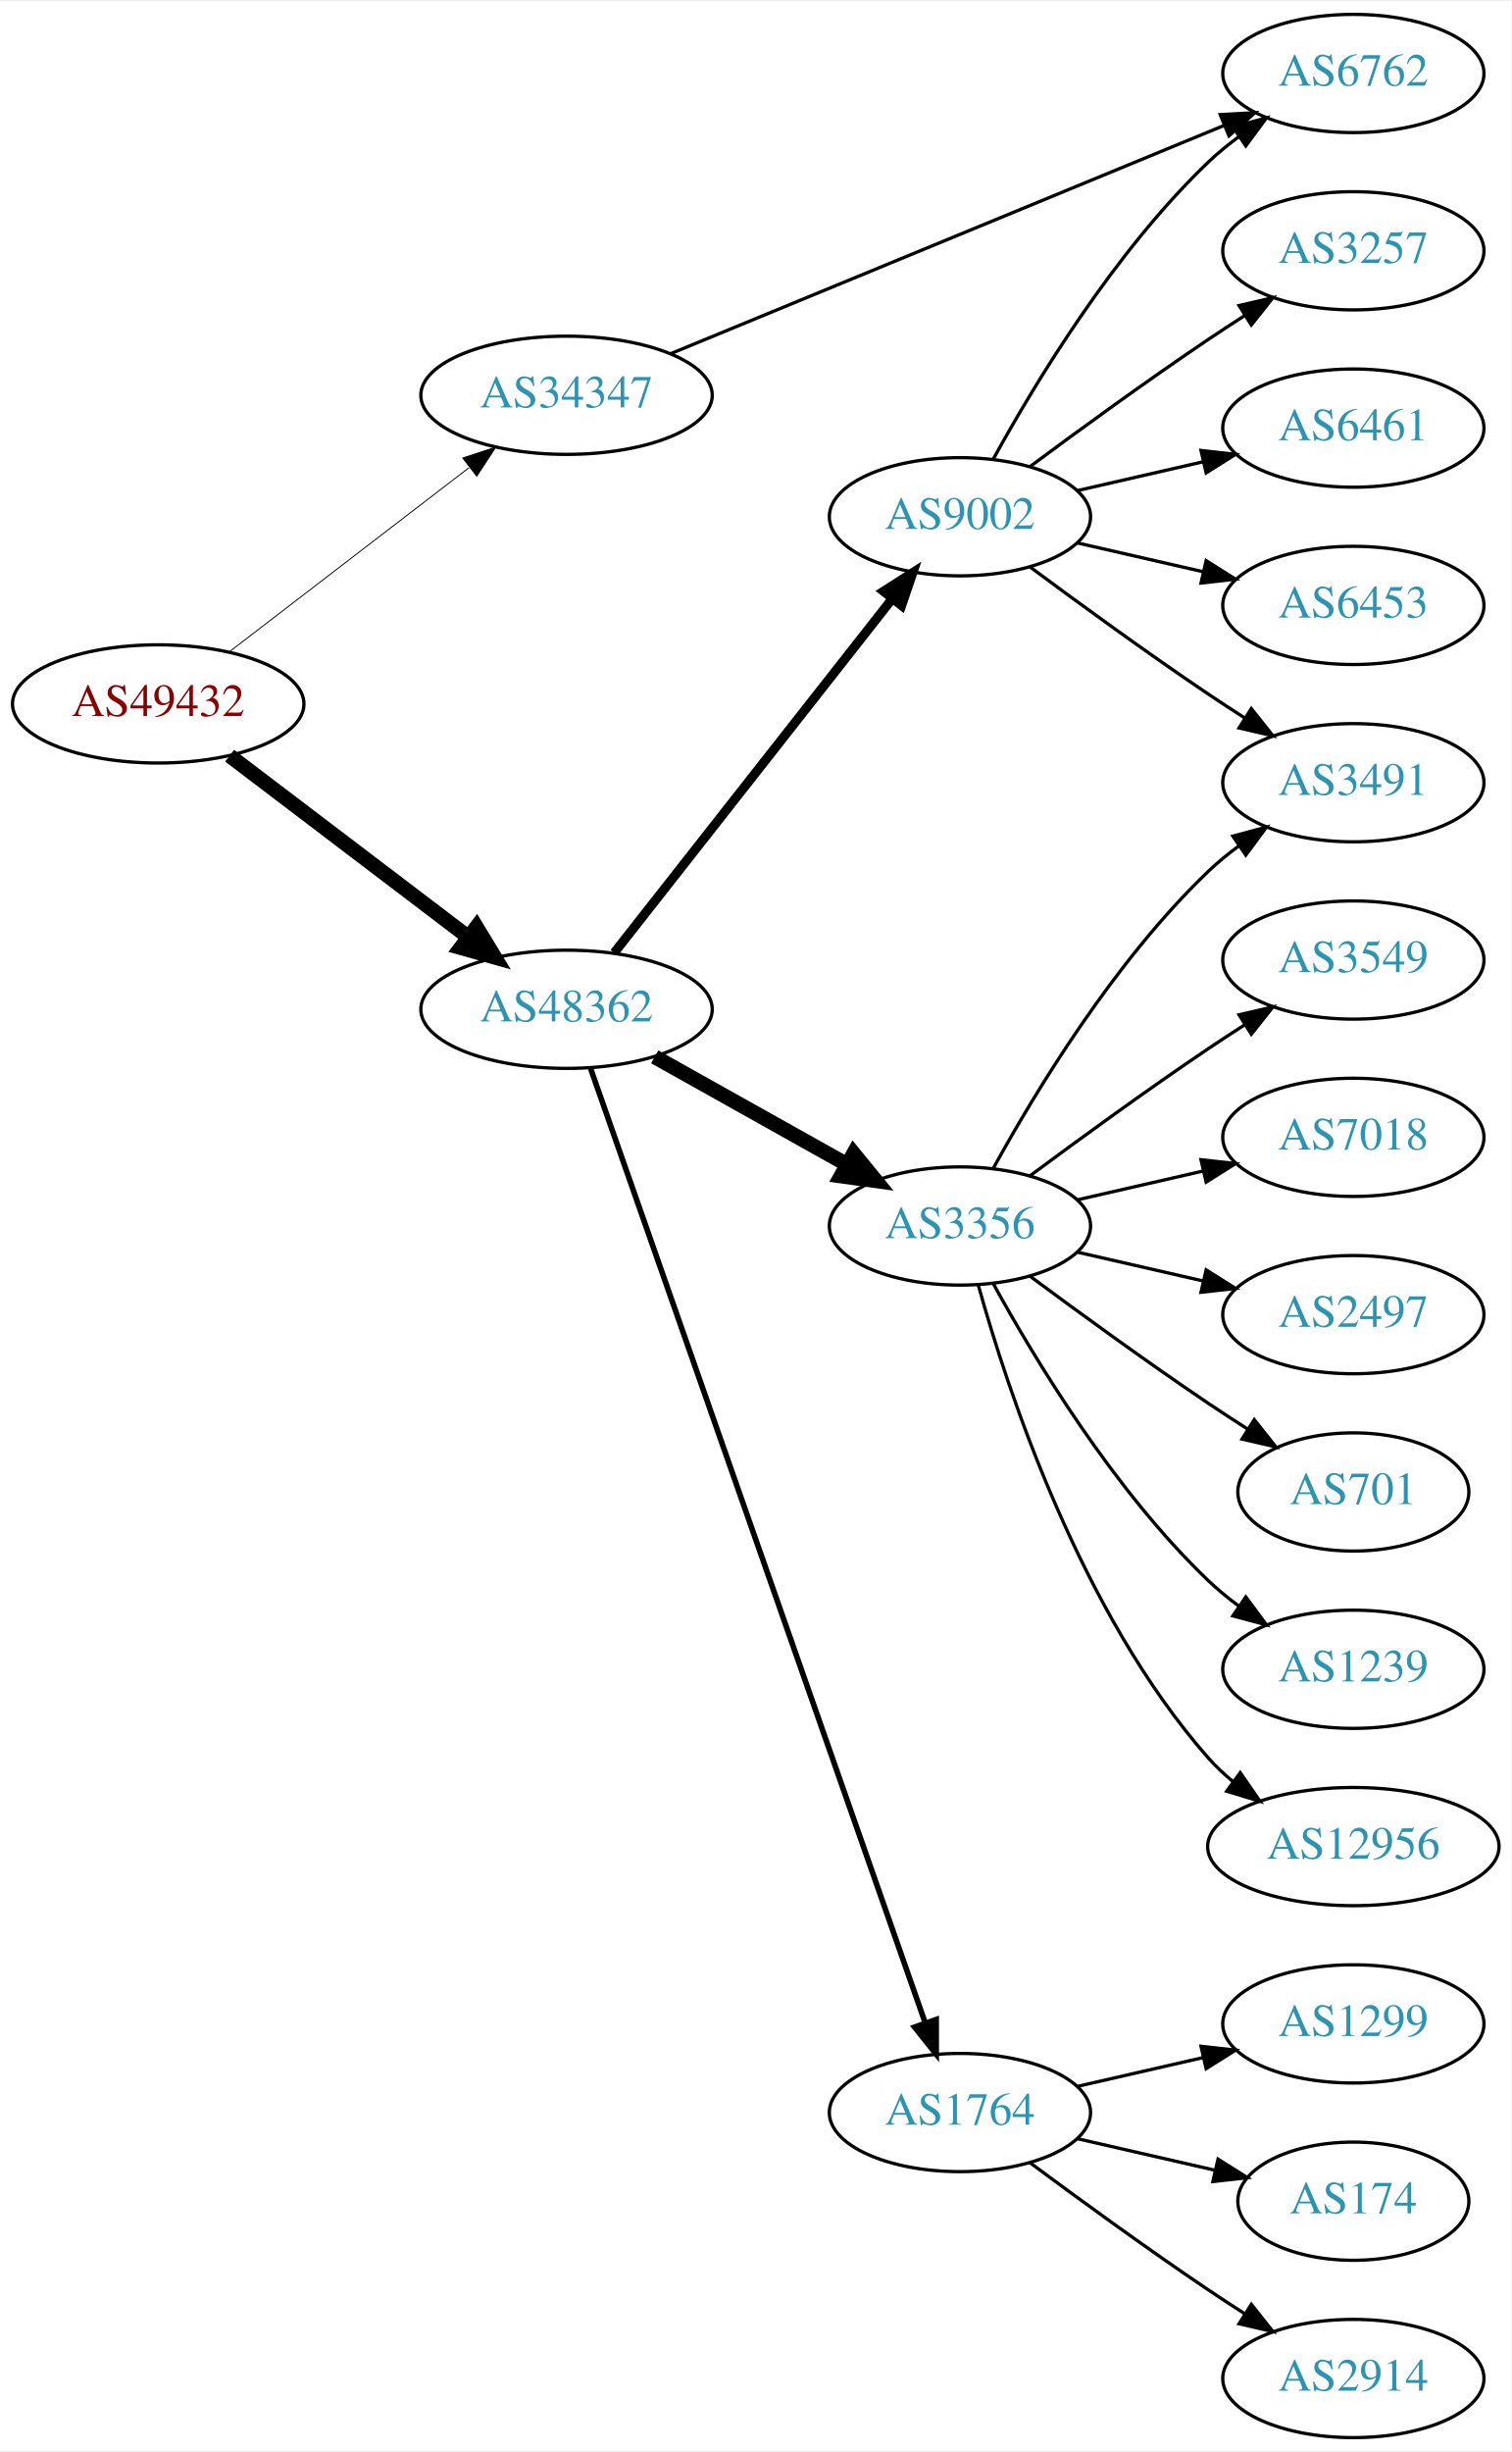
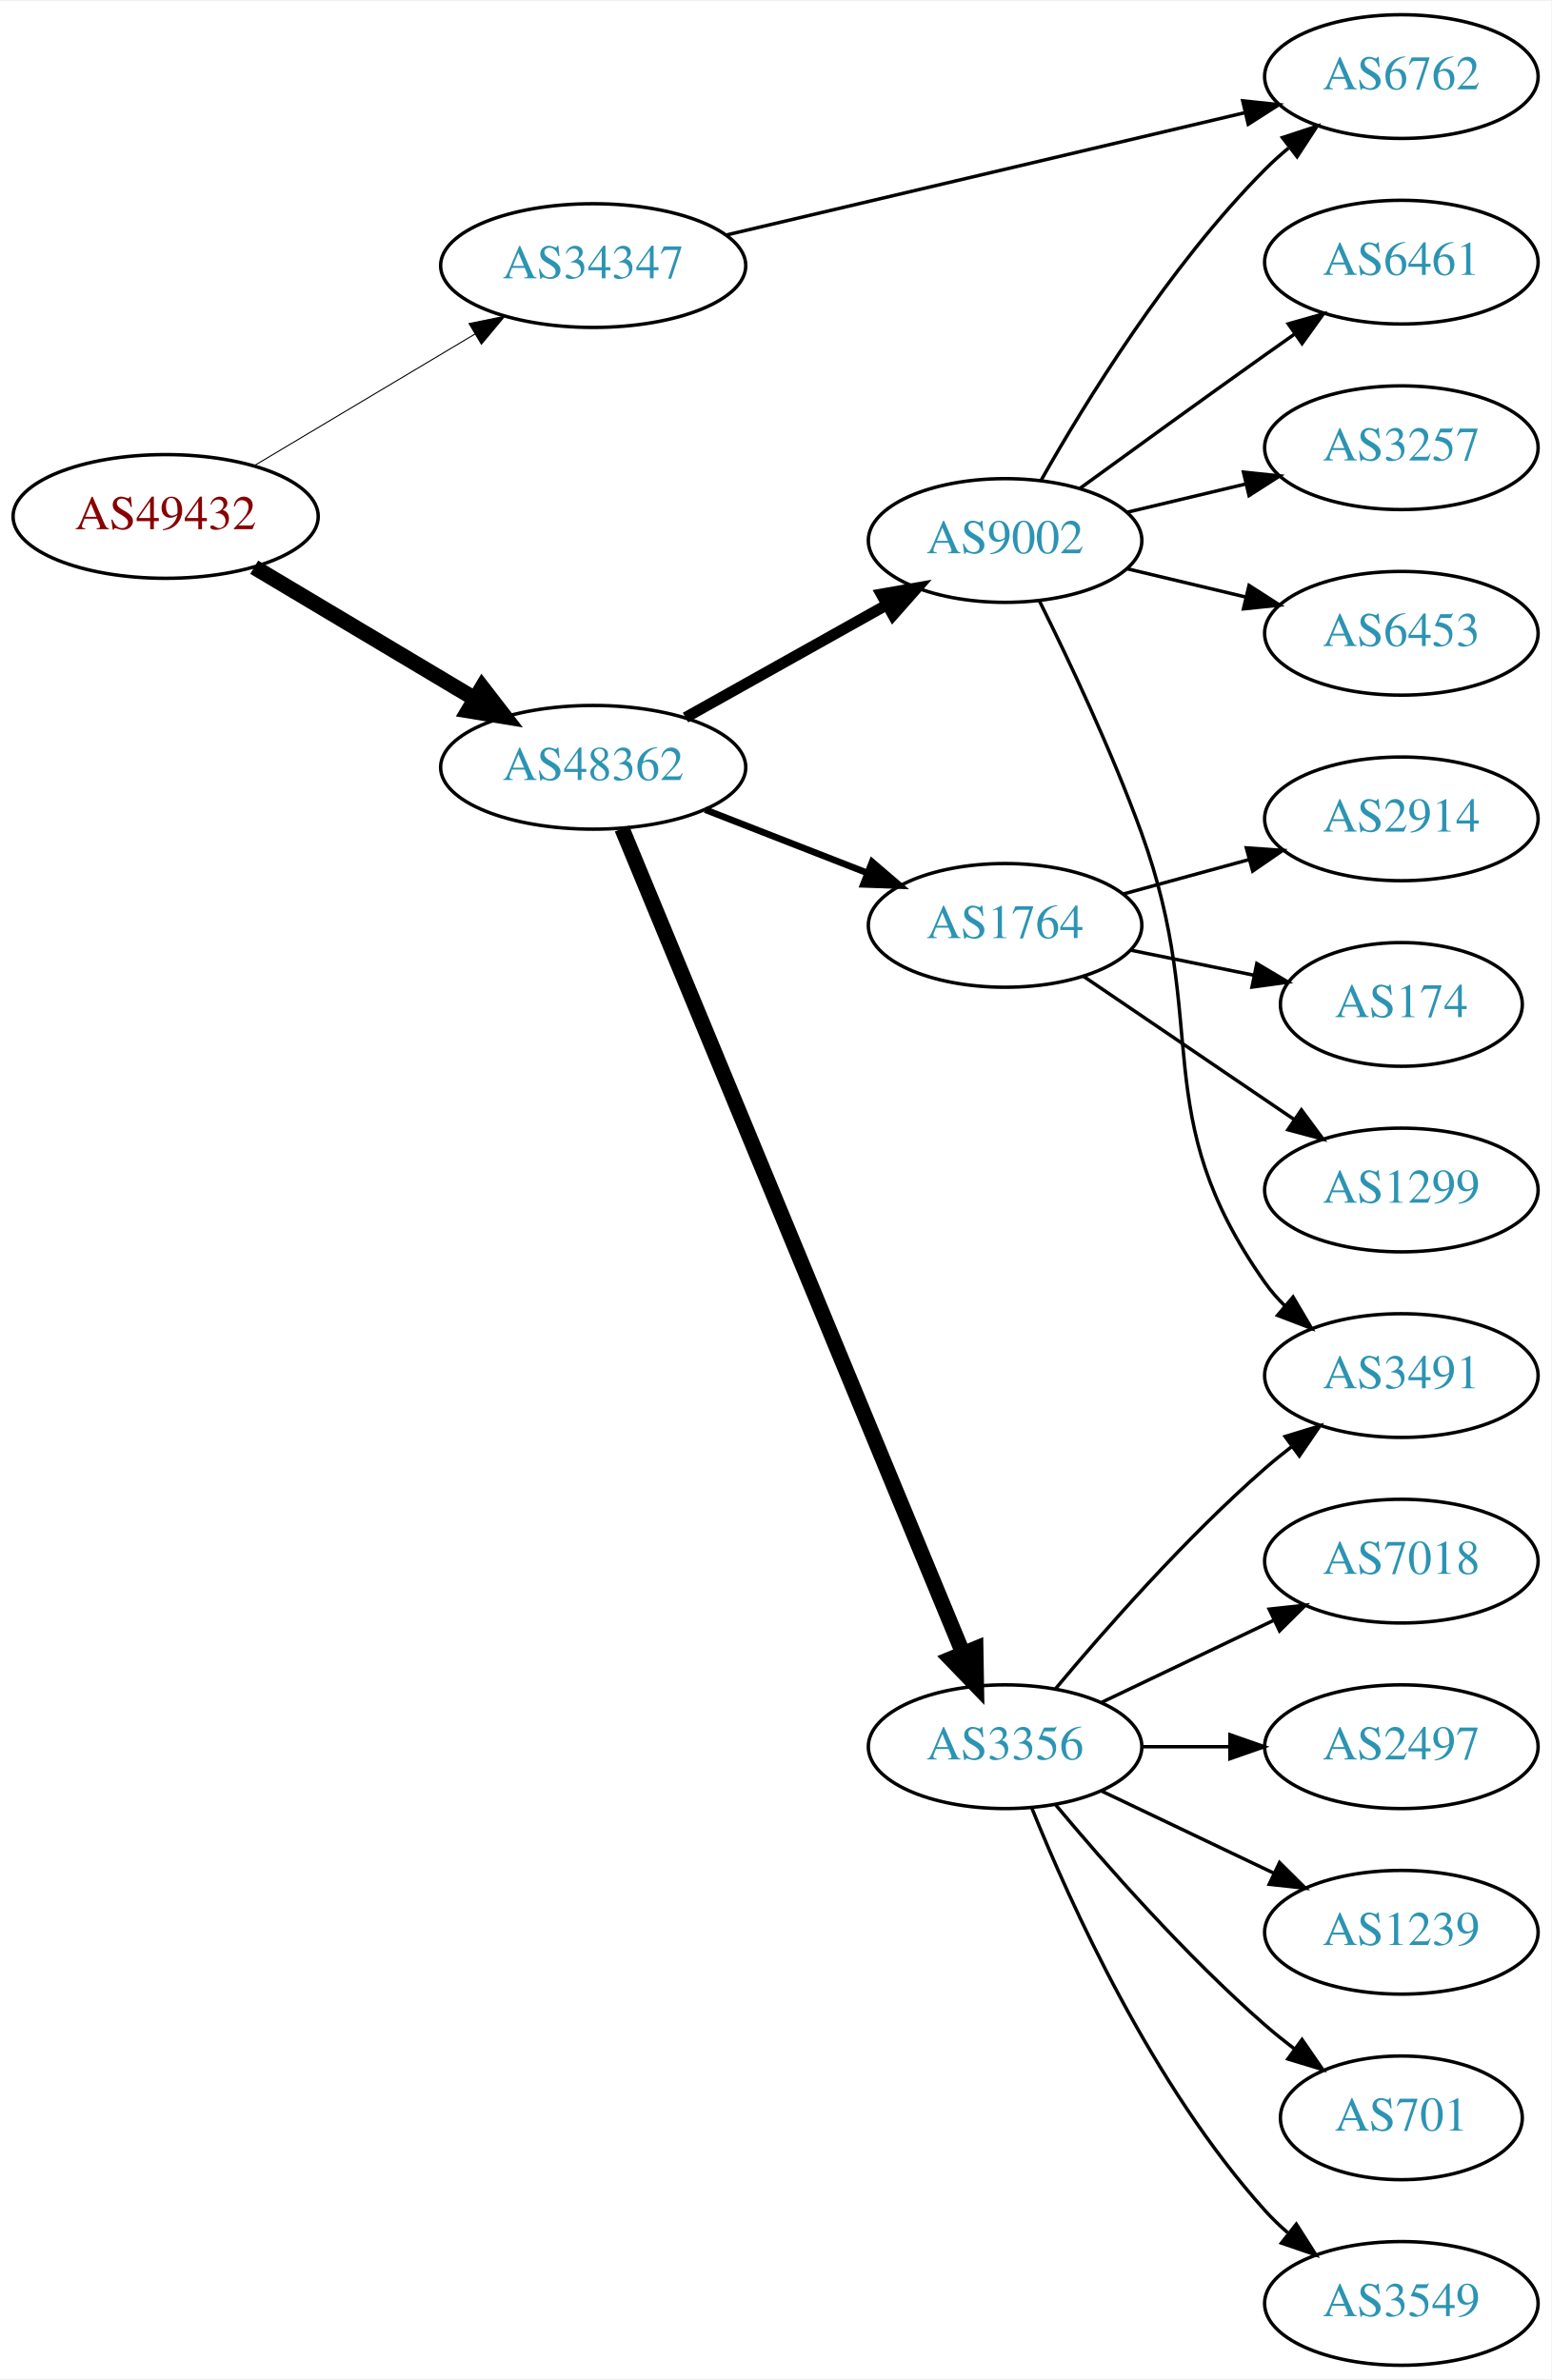
- <svg xmlns="http://www.w3.org/2000/svg" xmlns:xlink="http://www.w3.org/1999/xlink" width="460pt" height="746pt" viewBox="0.00 0.00 460.47 746.00">
-   <g id="graph0" class="graph" transform="scale(1 1) rotate(0) translate(4 742)">
-     <polygon fill="white" stroke="none" points="-4,4 -4,-742 456.469,-742 456.469,4 -4,4" />
+ <svg xmlns="http://www.w3.org/2000/svg" xmlns:xlink="http://www.w3.org/1999/xlink" width="451pt" height="692pt" viewBox="0.00 0.00 451.37 692.00">
+   <g id="graph0" class="graph" transform="scale(1 1) rotate(0) translate(4 688)">
+     <polygon fill="white" stroke="none" points="-4,4 -4,-688 447.37,-688 447.37,4 -4,4" />
    <g id="node1" class="node">
      <g id="a_node1">
        <a xlink:href="/asn/49432" xlink:title="AS49432 ~ schallert.com e.U. [AT]">
-           <ellipse fill="#ffffff" stroke="black" cx="44.196" cy="-528" rx="44.393" ry="18" />
-           <text text-anchor="middle" x="44.196" y="-524.3" font-family="Times,serif" font-size="14.00" fill="#880000">AS49432</text>
+           <ellipse fill="#ffffff" stroke="black" cx="44.196" cy="-538" rx="44.393" ry="18" />
+           <text text-anchor="middle" x="44.196" y="-534.3" font-family="Times,serif" font-size="14.00" fill="#880000">AS49432</text>
        </a>
      </g>
    </g>
    <g id="node2" class="node">
      <g id="a_node2">
        <a xlink:href="/asn/34347" xlink:title="AS34347 ~ HALLAG Kommunal GmbH [AT]">
-           <ellipse fill="#ffffff" stroke="black" cx="168.588" cy="-622" rx="44.393" ry="18" />
-           <text text-anchor="middle" x="168.588" y="-618.3" font-family="Times,serif" font-size="14.00" fill="#2c94b3">AS34347</text>
+           <ellipse fill="#ffffff" stroke="black" cx="168.588" cy="-611" rx="44.393" ry="18" />
+           <text text-anchor="middle" x="168.588" y="-607.3" font-family="Times,serif" font-size="14.00" fill="#2c94b3">AS34347</text>
        </a>
      </g>
    </g>
    <g id="edge1" class="edge">
-       <path fill="none" stroke="black" stroke-width="0.281" d="M65.682,-543.733C85.715,-559.12 116.402,-582.688 138.867,-599.942" />
-       <polygon fill="black" stroke="black" stroke-width="0.281" points="136.973,-602.9 147.036,-606.215 141.237,-597.348 136.973,-602.9" />
+       <path fill="none" stroke="black" stroke-width="0.3" d="M69.964,-552.773C88.461,-563.805 113.94,-579.002 134.23,-591.104" />
+       <polygon fill="black" stroke="black" stroke-width="0.3" points="132.476,-594.133 142.857,-596.249 136.062,-588.121 132.476,-594.133" />
    </g>
    <g id="node3" class="node">
      <g id="a_node3">
        <a xlink:href="/asn/48362" xlink:title="AS48362 ~ Stadtwerke Feldkirch [AT]">
-           <ellipse fill="#ffffff" stroke="black" cx="168.588" cy="-435" rx="44.393" ry="18" />
-           <text text-anchor="middle" x="168.588" y="-431.3" font-family="Times,serif" font-size="14.00" fill="#2c94b3">AS48362</text>
+           <ellipse fill="#ffffff" stroke="black" cx="168.588" cy="-465" rx="44.393" ry="18" />
+           <text text-anchor="middle" x="168.588" y="-461.3" font-family="Times,serif" font-size="14.00" fill="#2c94b3">AS48362</text>
        </a>
      </g>
    </g>
    <g id="edge2" class="edge">
-       <path fill="none" stroke="black" stroke-width="4.5" d="M65.958,-512.224C85.915,-497.06 116.256,-474.005 138.593,-457.032" />
-       <polygon fill="black" stroke="black" stroke-width="4.5" points="141.144,-460.039 146.724,-450.854 136.38,-453.769 141.144,-460.039" />
+       <path fill="none" stroke="black" stroke-width="4.5" d="M69.964,-523.227C88.461,-512.195 113.94,-496.998 134.23,-484.896" />
+       <polygon fill="black" stroke="black" stroke-width="4.5" points="136.286,-488.255 142.857,-479.751 132.252,-481.492 136.286,-488.255" />
    </g>
    <g id="node4" class="node">
      <g id="a_node4">
        <a xlink:href="/asn/6762" xlink:title="AS6762 ~ TELECOM ITALIA SPARKLE S.p.A. [IT]">
-           <ellipse fill="#ffffff" stroke="black" cx="408.273" cy="-720" rx="39.794" ry="18" />
-           <text text-anchor="middle" x="408.273" y="-716.3" font-family="Times,serif" font-size="14.00" fill="#2c94b3">AS6762</text>
+           <ellipse fill="#ffffff" stroke="black" cx="403.724" cy="-666" rx="39.794" ry="18" />
+           <text text-anchor="middle" x="403.724" y="-662.3" font-family="Times,serif" font-size="14.00" fill="#2c94b3">AS6762</text>
        </a>
      </g>
    </g>
    <g id="edge3" class="edge">
-       <path fill="none" stroke="black" d="M200.175,-634.611C243.251,-652.372 321.767,-684.745 368.765,-704.123" />
-       <polygon fill="black" stroke="black" points="367.713,-707.475 378.292,-708.051 370.381,-701.003 367.713,-707.475" />
+       <path fill="none" stroke="black" d="M207.305,-619.898C248.552,-629.629 314.598,-645.21 358.318,-655.524" />
+       <polygon fill="black" stroke="black" points="357.569,-658.943 368.106,-657.833 359.176,-652.13 357.569,-658.943" />
    </g>
    <g id="node5" class="node">
      <g id="a_node5">
-         <a xlink:href="/asn/9002" xlink:title="AS9002 ~ RETN Limited [EU]">
-           <ellipse fill="#ffffff" stroke="black" cx="288.431" cy="-585" rx="39.794" ry="18" />
-           <text text-anchor="middle" x="288.431" y="-581.3" font-family="Times,serif" font-size="14.00" fill="#2c94b3">AS9002</text>
+         <a xlink:href="/asn/1764" xlink:title="AS1764 ~ NEXTLAYER-AS [AT]">
+           <ellipse fill="#ffffff" stroke="black" cx="288.431" cy="-419" rx="39.794" ry="18" />
+           <text text-anchor="middle" x="288.431" y="-415.3" font-family="Times,serif" font-size="14.00" fill="#2c94b3">AS1764</text>
        </a>
      </g>
    </g>
    <g id="edge4" class="edge">
-       <path fill="none" stroke="black" stroke-width="2.812" d="M183.106,-452.207C203.884,-478.655 243.775,-529.432 267.757,-559.958" />
-       <polygon fill="black" stroke="black" stroke-width="2.812" points="265.14,-562.292 274.07,-567.994 270.645,-557.968 265.14,-562.292" />
+       <path fill="none" stroke="black" stroke-width="1.929" d="M201.168,-452.673C215.597,-447.04 232.837,-440.311 248.098,-434.354" />
+       <polygon fill="black" stroke="black" stroke-width="1.929" points="249.749,-437.466 257.792,-430.57 247.203,-430.946 249.749,-437.466" />
    </g>
    <g id="node6" class="node">
      <g id="a_node6">
-         <a xlink:href="/asn/1764" xlink:title="AS1764 ~ NEXTLAYER-AS [AT]">
-           <ellipse fill="#ffffff" stroke="black" cx="288.431" cy="-99" rx="39.794" ry="18" />
-           <text text-anchor="middle" x="288.431" y="-95.3" font-family="Times,serif" font-size="14.00" fill="#2c94b3">AS1764</text>
+         <a xlink:href="/asn/3356" xlink:title="AS3356 ~ Level 3 Parent, LLC [US]">
+           <ellipse fill="#ffffff" stroke="black" cx="288.431" cy="-180" rx="39.794" ry="18" />
+           <text text-anchor="middle" x="288.431" y="-176.3" font-family="Times,serif" font-size="14.00" fill="#2c94b3">AS3356</text>
        </a>
      </g>
    </g>
    <g id="edge5" class="edge">
-       <path fill="none" stroke="black" stroke-width="1.688" d="M175.924,-416.935C195.392,-361.428 254.428,-193.099 277.777,-126.525" />
-       <polygon fill="black" stroke="black" stroke-width="1.688" points="281.2,-127.341 281.207,-116.746 274.594,-125.024 281.2,-127.341" />
+       <path fill="none" stroke="black" stroke-width="4.5" d="M176.96,-447.172C196.924,-398.889 252.144,-265.339 276.1,-207.404" />
+       <polygon fill="black" stroke="black" stroke-width="4.5" points="279.88,-208.567 280.062,-197.821 272.602,-205.558 279.88,-208.567" />
    </g>
    <g id="node7" class="node">
      <g id="a_node7">
-         <a xlink:href="/asn/3356" xlink:title="AS3356 ~ Level 3 Parent, LLC [US]">
-           <ellipse fill="#ffffff" stroke="black" cx="288.431" cy="-369" rx="39.794" ry="18" />
-           <text text-anchor="middle" x="288.431" y="-365.3" font-family="Times,serif" font-size="14.00" fill="#2c94b3">AS3356</text>
+         <a xlink:href="/asn/9002" xlink:title="AS9002 ~ RETN Limited [EU]">
+           <ellipse fill="#ffffff" stroke="black" cx="288.431" cy="-531" rx="39.794" ry="18" />
+           <text text-anchor="middle" x="288.431" y="-527.3" font-family="Times,serif" font-size="14.00" fill="#2c94b3">AS9002</text>
        </a>
      </g>
    </g>
    <g id="edge6" class="edge">
-       <path fill="none" stroke="black" stroke-width="4.5" d="M195.449,-420.516C212.684,-410.864 235.497,-398.086 254.093,-387.672" />
-       <polygon fill="black" stroke="black" stroke-width="4.5" points="256.038,-391.095 262.839,-382.773 252.19,-384.224 256.038,-391.095" />
-     </g>
-     <g id="edge9" class="edge">
-       <path fill="none" stroke="black" d="M298.672,-602.713C311.218,-625.561 335.394,-665.611 364.077,-693 366.946,-695.739 370.134,-698.347 373.443,-700.785" />
-       <polygon fill="black" stroke="black" points="371.567,-703.742 381.803,-706.477 375.507,-697.956 371.567,-703.742" />
+       <path fill="none" stroke="black" stroke-width="3.214" d="M195.449,-479.484C212.684,-489.136 235.497,-501.914 254.093,-512.328" />
+       <polygon fill="black" stroke="black" stroke-width="3.214" points="252.404,-515.394 262.839,-517.227 255.825,-509.287 252.404,-515.394" />
    </g>
    <g id="node8" class="node">
      <g id="a_node8">
-         <a xlink:href="/asn/3257" xlink:title="AS3257 ~ GTT [DE]">
-           <ellipse fill="#ffffff" stroke="black" cx="408.273" cy="-666" rx="39.794" ry="18" />
-           <text text-anchor="middle" x="408.273" y="-662.3" font-family="Times,serif" font-size="14.00" fill="#2c94b3">AS3257</text>
+         <a xlink:href="/asn/174" xlink:title="AS174 ~ Cogent Communications [US]">
+           <ellipse fill="#ffffff" stroke="black" cx="403.724" cy="-396" rx="35.194" ry="18" />
+           <text text-anchor="middle" x="403.724" y="-392.3" font-family="Times,serif" font-size="14.00" fill="#2c94b3">AS174</text>
        </a>
      </g>
    </g>
    <g id="edge7" class="edge">
-       <path fill="none" stroke="black" d="M309.761,-600.277C324.623,-611.304 345.368,-626.407 364.077,-639 367.626,-641.389 371.377,-643.839 375.125,-646.242" />
-       <polygon fill="black" stroke="black" points="373.451,-649.325 383.774,-651.712 377.193,-643.409 373.451,-649.325" />
+       <path fill="none" stroke="black" d="M324.967,-411.786C336.31,-409.483 348.971,-406.913 360.727,-404.526" />
+       <polygon fill="black" stroke="black" points="361.667,-407.907 370.771,-402.487 360.274,-401.047 361.667,-407.907" />
    </g>
    <g id="node9" class="node">
      <g id="a_node9">
-         <a xlink:href="/asn/6461" xlink:title="AS6461 ~ Zayo Bandwidth [US]">
-           <ellipse fill="#ffffff" stroke="black" cx="408.273" cy="-612" rx="39.794" ry="18" />
-           <text text-anchor="middle" x="408.273" y="-608.3" font-family="Times,serif" font-size="14.00" fill="#2c94b3">AS6461</text>
+         <a xlink:href="/asn/1299" xlink:title="AS1299 ~ Telia Carrier [EU]">
+           <ellipse fill="#ffffff" stroke="black" cx="403.724" cy="-342" rx="39.794" ry="18" />
+           <text text-anchor="middle" x="403.724" y="-338.3" font-family="Times,serif" font-size="14.00" fill="#2c94b3">AS1299</text>
        </a>
      </g>
    </g>
    <g id="edge8" class="edge">
-       <path fill="none" stroke="black" d="M324.15,-592.955C336.15,-595.704 349.771,-598.825 362.463,-601.733" />
-       <polygon fill="black" stroke="black" points="361.866,-605.187 372.395,-604.009 363.429,-598.364 361.866,-605.187" />
+       <path fill="none" stroke="black" d="M311.275,-404.154C328.672,-392.33 353.22,-375.646 372.502,-362.54" />
+       <polygon fill="black" stroke="black" points="374.644,-365.317 380.947,-356.801 370.709,-359.527 374.644,-365.317" />
    </g>
    <g id="node10" class="node">
      <g id="a_node10">
-         <a xlink:href="/asn/6453" xlink:title="AS6453 ~ TATA COMMUNICATIONS (AMERICA) INC [US]">
-           <ellipse fill="#ffffff" stroke="black" cx="408.273" cy="-558" rx="39.794" ry="18" />
-           <text text-anchor="middle" x="408.273" y="-554.3" font-family="Times,serif" font-size="14.00" fill="#2c94b3">AS6453</text>
-         </a>
-       </g>
-     </g>
-     <g id="edge10" class="edge">
-       <path fill="none" stroke="black" d="M324.15,-577.045C336.15,-574.296 349.771,-571.175 362.463,-568.267" />
-       <polygon fill="black" stroke="black" points="363.429,-571.636 372.395,-565.991 361.866,-564.813 363.429,-571.636" />
+         <a xlink:href="/asn/2914" xlink:title="AS2914 ~ NTT America, Inc. [US]">
+           <ellipse fill="#ffffff" stroke="black" cx="403.724" cy="-450" rx="39.794" ry="18" />
+           <text text-anchor="middle" x="403.724" y="-446.3" font-family="Times,serif" font-size="14.00" fill="#2c94b3">AS2914</text>
+         </a>
+       </g>
+     </g>
+     <g id="edge9" class="edge">
+       <path fill="none" stroke="black" d="M322.81,-428.133C334.232,-431.259 347.182,-434.802 359.281,-438.113" />
+       <polygon fill="black" stroke="black" points="358.623,-441.561 369.192,-440.825 360.47,-434.81 358.623,-441.561" />
    </g>
    <g id="node11" class="node">
      <g id="a_node11">
-         <a xlink:href="/asn/3491" xlink:title="AS3491 ~ PCCW Global, Inc. [US]">
-           <ellipse fill="#ffffff" stroke="black" cx="408.273" cy="-504" rx="39.794" ry="18" />
-           <text text-anchor="middle" x="408.273" y="-500.3" font-family="Times,serif" font-size="14.00" fill="#2c94b3">AS3491</text>
-         </a>
-       </g>
-     </g>
-     <g id="edge11" class="edge">
-       <path fill="none" stroke="black" d="M309.761,-569.723C324.623,-558.696 345.368,-543.593 364.077,-531 367.626,-528.611 371.377,-526.161 375.125,-523.758" />
-       <polygon fill="black" stroke="black" points="377.193,-526.591 383.774,-518.288 373.451,-520.675 377.193,-526.591" />
+         <a xlink:href="/asn/3549" xlink:title="AS3549 ~ Level 3 Parent, LLC [US]">
+           <ellipse fill="#ffffff" stroke="black" cx="403.724" cy="-18" rx="39.794" ry="18" />
+           <text text-anchor="middle" x="403.724" y="-14.3" font-family="Times,serif" font-size="14.00" fill="#2c94b3">AS3549</text>
+         </a>
+       </g>
+     </g>
+     <g id="edge10" class="edge">
+       <path fill="none" stroke="black" d="M296.179,-162.213C307.23,-134.757 331.283,-81.422 364.077,-45 366.08,-42.776 368.298,-40.637 370.631,-38.603" />
+       <polygon fill="black" stroke="black" points="373.161,-41.065 378.85,-32.127 368.829,-35.567 373.161,-41.065" />
    </g>
    <g id="node12" class="node">
      <g id="a_node12">
-         <a xlink:href="/asn/1299" xlink:title="AS1299 ~ Telia Carrier [EU]">
-           <ellipse fill="#ffffff" stroke="black" cx="408.273" cy="-126" rx="39.794" ry="18" />
-           <text text-anchor="middle" x="408.273" y="-122.3" font-family="Times,serif" font-size="14.00" fill="#2c94b3">AS1299</text>
-         </a>
-       </g>
-     </g>
-     <g id="edge12" class="edge">
-       <path fill="none" stroke="black" d="M324.15,-106.955C336.15,-109.704 349.771,-112.825 362.463,-115.733" />
-       <polygon fill="black" stroke="black" points="361.866,-119.187 372.395,-118.009 363.429,-112.364 361.866,-119.187" />
+         <a xlink:href="/asn/7018" xlink:title="AS7018 ~ AT&amp;T Services, Inc. [US]">
+           <ellipse fill="#ffffff" stroke="black" cx="403.724" cy="-234" rx="39.794" ry="18" />
+           <text text-anchor="middle" x="403.724" y="-230.3" font-family="Times,serif" font-size="14.00" fill="#2c94b3">AS7018</text>
+         </a>
+       </g>
+     </g>
+     <g id="edge11" class="edge">
+       <path fill="none" stroke="black" d="M316.567,-192.934C331.561,-200.081 350.382,-209.052 366.605,-216.785" />
+       <polygon fill="black" stroke="black" points="365.276,-220.028 375.809,-221.171 368.288,-213.709 365.276,-220.028" />
    </g>
    <g id="node13" class="node">
      <g id="a_node13">
-         <a xlink:href="/asn/174" xlink:title="AS174 ~ Cogent Communications [US]">
-           <ellipse fill="#ffffff" stroke="black" cx="408.273" cy="-72" rx="35.194" ry="18" />
-           <text text-anchor="middle" x="408.273" y="-68.3" font-family="Times,serif" font-size="14.00" fill="#2c94b3">AS174</text>
-         </a>
-       </g>
-     </g>
-     <g id="edge13" class="edge">
-       <path fill="none" stroke="black" d="M324.15,-91.045C337.243,-88.045 352.265,-84.603 365.906,-81.478" />
-       <polygon fill="black" stroke="black" points="367.047,-84.807 376.013,-79.162 365.484,-77.984 367.047,-84.807" />
+         <a xlink:href="/asn/2497" xlink:title="AS2497 ~ Internet Initiative Japan Inc. [JP]">
+           <ellipse fill="#ffffff" stroke="black" cx="403.724" cy="-180" rx="39.794" ry="18" />
+           <text text-anchor="middle" x="403.724" y="-176.3" font-family="Times,serif" font-size="14.00" fill="#2c94b3">AS2497</text>
+         </a>
+       </g>
+     </g>
+     <g id="edge12" class="edge">
+       <path fill="none" stroke="black" d="M328.103,-180C336.306,-180 345.07,-180 353.602,-180" />
+       <polygon fill="black" stroke="black" points="353.841,-183.5 363.841,-180 353.841,-176.5 353.841,-183.5" />
    </g>
    <g id="node14" class="node">
      <g id="a_node14">
-         <a xlink:href="/asn/2914" xlink:title="AS2914 ~ NTT America, Inc. [US]">
-           <ellipse fill="#ffffff" stroke="black" cx="408.273" cy="-18" rx="39.794" ry="18" />
-           <text text-anchor="middle" x="408.273" y="-14.3" font-family="Times,serif" font-size="14.00" fill="#2c94b3">AS2914</text>
-         </a>
-       </g>
-     </g>
-     <g id="edge14" class="edge">
-       <path fill="none" stroke="black" d="M309.761,-83.723C324.623,-72.696 345.368,-57.593 364.077,-45 367.626,-42.611 371.377,-40.161 375.125,-37.758" />
-       <polygon fill="black" stroke="black" points="377.193,-40.591 383.774,-32.288 373.451,-34.675 377.193,-40.591" />
-     </g>
-     <g id="edge19" class="edge">
-       <path fill="none" stroke="black" d="M298.672,-386.713C311.218,-409.561 335.394,-449.611 364.077,-477 366.946,-479.739 370.134,-482.347 373.443,-484.785" />
-       <polygon fill="black" stroke="black" points="371.567,-487.742 381.803,-490.477 375.507,-481.956 371.567,-487.742" />
+         <a xlink:href="/asn/1239" xlink:title="AS1239 ~ Sprint [US]">
+           <ellipse fill="#ffffff" stroke="black" cx="403.724" cy="-126" rx="39.794" ry="18" />
+           <text text-anchor="middle" x="403.724" y="-122.3" font-family="Times,serif" font-size="14.00" fill="#2c94b3">AS1239</text>
+         </a>
+       </g>
+     </g>
+     <g id="edge13" class="edge">
+       <path fill="none" stroke="black" d="M316.567,-167.066C331.561,-159.919 350.382,-150.948 366.605,-143.215" />
+       <polygon fill="black" stroke="black" points="368.288,-146.291 375.809,-138.829 365.276,-139.972 368.288,-146.291" />
    </g>
    <g id="node15" class="node">
      <g id="a_node15">
-         <a xlink:href="/asn/3549" xlink:title="AS3549 ~ Level 3 Parent, LLC [US]">
-           <ellipse fill="#ffffff" stroke="black" cx="408.273" cy="-450" rx="39.794" ry="18" />
-           <text text-anchor="middle" x="408.273" y="-446.3" font-family="Times,serif" font-size="14.00" fill="#2c94b3">AS3549</text>
-         </a>
-       </g>
-     </g>
-     <g id="edge15" class="edge">
-       <path fill="none" stroke="black" d="M309.761,-384.277C324.623,-395.304 345.368,-410.407 364.077,-423 367.626,-425.389 371.377,-427.839 375.125,-430.242" />
-       <polygon fill="black" stroke="black" points="373.451,-433.325 383.774,-435.712 377.193,-427.409 373.451,-433.325" />
+         <a xlink:href="/asn/701" xlink:title="AS701 ~ UUNET [US]">
+           <ellipse fill="#ffffff" stroke="black" cx="403.724" cy="-72" rx="35.194" ry="18" />
+           <text text-anchor="middle" x="403.724" y="-68.3" font-family="Times,serif" font-size="14.00" fill="#2c94b3">AS701</text>
+         </a>
+       </g>
+     </g>
+     <g id="edge14" class="edge">
+       <path fill="none" stroke="black" d="M303.061,-163.183C317.343,-146.071 340.89,-119.255 364.077,-99 366.747,-96.668 369.62,-94.352 372.55,-92.114" />
+       <polygon fill="black" stroke="black" points="374.828,-94.784 380.841,-86.061 370.701,-89.13 374.828,-94.784" />
    </g>
    <g id="node16" class="node">
      <g id="a_node16">
-         <a xlink:href="/asn/7018" xlink:title="AS7018 ~ AT&amp;T Services, Inc. [US]">
-           <ellipse fill="#ffffff" stroke="black" cx="408.273" cy="-396" rx="39.794" ry="18" />
-           <text text-anchor="middle" x="408.273" y="-392.3" font-family="Times,serif" font-size="14.00" fill="#2c94b3">AS7018</text>
-         </a>
-       </g>
-     </g>
-     <g id="edge16" class="edge">
-       <path fill="none" stroke="black" d="M324.15,-376.955C336.15,-379.704 349.771,-382.825 362.463,-385.733" />
-       <polygon fill="black" stroke="black" points="361.866,-389.187 372.395,-388.009 363.429,-382.364 361.866,-389.187" />
+         <a xlink:href="/asn/3491" xlink:title="AS3491 ~ PCCW Global, Inc. [US]">
+           <ellipse fill="#ffffff" stroke="black" cx="403.724" cy="-288" rx="39.794" ry="18" />
+           <text text-anchor="middle" x="403.724" y="-284.3" font-family="Times,serif" font-size="14.00" fill="#2c94b3">AS3491</text>
+         </a>
+       </g>
+     </g>
+     <g id="edge15" class="edge">
+       <path fill="none" stroke="black" d="M303.061,-196.817C317.343,-213.929 340.89,-240.745 364.077,-261 366.543,-263.154 369.182,-265.294 371.879,-267.372" />
+       <polygon fill="black" stroke="black" points="369.904,-270.264 380.033,-273.37 374.052,-264.625 369.904,-270.264" />
+     </g>
+     <g id="edge17" class="edge">
+       <path fill="none" stroke="black" d="M298.891,-548.49C311.672,-571.096 336.105,-610.886 364.077,-639 366.188,-641.121 368.484,-643.188 370.87,-645.171" />
+       <polygon fill="black" stroke="black" points="369.122,-648.242 379.185,-651.556 373.385,-642.69 369.122,-648.242" />
+     </g>
+     <g id="edge20" class="edge">
+       <path fill="none" stroke="black" d="M298.411,-513.432C306.839,-496.478 319.411,-469.93 328.077,-446 348.637,-389.228 329.261,-364.332 364.077,-315 365.759,-312.618 367.72,-310.376 369.852,-308.281" />
+       <polygon fill="black" stroke="black" points="372.216,-310.865 377.593,-301.736 367.697,-305.52 372.216,-310.865" />
    </g>
    <g id="node17" class="node">
      <g id="a_node17">
-         <a xlink:href="/asn/2497" xlink:title="AS2497 ~ Internet Initiative Japan Inc. [JP]">
-           <ellipse fill="#ffffff" stroke="black" cx="408.273" cy="-342" rx="39.794" ry="18" />
-           <text text-anchor="middle" x="408.273" y="-338.3" font-family="Times,serif" font-size="14.00" fill="#2c94b3">AS2497</text>
-         </a>
-       </g>
-     </g>
-     <g id="edge17" class="edge">
-       <path fill="none" stroke="black" d="M324.15,-361.045C336.15,-358.296 349.771,-355.175 362.463,-352.267" />
-       <polygon fill="black" stroke="black" points="363.429,-355.636 372.395,-349.991 361.866,-348.813 363.429,-355.636" />
+         <a xlink:href="/asn/3257" xlink:title="AS3257 ~ GTT [DE]">
+           <ellipse fill="#ffffff" stroke="black" cx="403.724" cy="-558" rx="39.794" ry="18" />
+           <text text-anchor="middle" x="403.724" y="-554.3" font-family="Times,serif" font-size="14.00" fill="#2c94b3">AS3257</text>
+         </a>
+       </g>
+     </g>
+     <g id="edge16" class="edge">
+       <path fill="none" stroke="black" d="M324.038,-539.248C334.909,-541.838 347.064,-544.735 358.506,-547.462" />
+       <polygon fill="black" stroke="black" points="357.789,-550.889 368.328,-549.803 359.412,-544.08 357.789,-550.889" />
    </g>
    <g id="node18" class="node">
      <g id="a_node18">
-         <a xlink:href="/asn/701" xlink:title="AS701 ~ UUNET [US]">
-           <ellipse fill="#ffffff" stroke="black" cx="408.273" cy="-288" rx="35.194" ry="18" />
-           <text text-anchor="middle" x="408.273" y="-284.3" font-family="Times,serif" font-size="14.00" fill="#2c94b3">AS701</text>
+         <a xlink:href="/asn/6453" xlink:title="AS6453 ~ TATA COMMUNICATIONS (AMERICA) INC [US]">
+           <ellipse fill="#ffffff" stroke="black" cx="403.724" cy="-504" rx="39.794" ry="18" />
+           <text text-anchor="middle" x="403.724" y="-500.3" font-family="Times,serif" font-size="14.00" fill="#2c94b3">AS6453</text>
        </a>
      </g>
    </g>
    <g id="edge18" class="edge">
-       <path fill="none" stroke="black" d="M309.761,-353.723C324.623,-342.696 345.368,-327.593 364.077,-315 367.895,-312.431 371.945,-309.79 375.975,-307.214" />
-       <polygon fill="black" stroke="black" points="378.079,-310.025 384.669,-301.729 374.344,-304.105 378.079,-310.025" />
+       <path fill="none" stroke="black" d="M324.038,-522.752C334.909,-520.162 347.064,-517.265 358.506,-514.538" />
+       <polygon fill="black" stroke="black" points="359.412,-517.92 368.328,-512.197 357.789,-511.111 359.412,-517.92" />
    </g>
    <g id="node19" class="node">
      <g id="a_node19">
-         <a xlink:href="/asn/1239" xlink:title="AS1239 ~ Sprint [US]">
-           <ellipse fill="#ffffff" stroke="black" cx="408.273" cy="-234" rx="39.794" ry="18" />
-           <text text-anchor="middle" x="408.273" y="-230.3" font-family="Times,serif" font-size="14.00" fill="#2c94b3">AS1239</text>
-         </a>
-       </g>
-     </g>
-     <g id="edge20" class="edge">
-       <path fill="none" stroke="black" d="M298.672,-351.287C311.218,-328.439 335.394,-288.389 364.077,-261 366.946,-258.261 370.134,-255.653 373.443,-253.215" />
-       <polygon fill="black" stroke="black" points="375.507,-256.044 381.803,-247.523 371.567,-250.258 375.507,-256.044" />
-     </g>
-     <g id="node20" class="node">
-       <g id="a_node20">
-         <a xlink:href="/asn/12956" xlink:title="AS12956 ~ TELXIUS [ES]">
-           <ellipse fill="#ffffff" stroke="black" cx="408.273" cy="-180" rx="44.393" ry="18" />
-           <text text-anchor="middle" x="408.273" y="-176.3" font-family="Times,serif" font-size="14.00" fill="#2c94b3">AS12956</text>
-         </a>
-       </g>
-     </g>
-     <g id="edge21" class="edge">
-       <path fill="none" stroke="black" d="M294.004,-351.054C302.909,-319.005 325.194,-251.158 364.077,-207 366.368,-204.399 368.969,-201.962 371.732,-199.699" />
-       <polygon fill="black" stroke="black" points="373.811,-202.515 379.826,-193.792 369.685,-196.86 373.811,-202.515" />
+         <a xlink:href="/asn/6461" xlink:title="AS6461 ~ Zayo Bandwidth [US]">
+           <ellipse fill="#ffffff" stroke="black" cx="403.724" cy="-612" rx="39.794" ry="18" />
+           <text text-anchor="middle" x="403.724" y="-608.3" font-family="Times,serif" font-size="14.00" fill="#2c94b3">AS6461</text>
+         </a>
+       </g>
+     </g>
+     <g id="edge19" class="edge">
+       <path fill="none" stroke="black" d="M310.279,-546.222C325.213,-557.091 345.827,-572.025 364.077,-585 366.898,-587.005 369.841,-589.085 372.789,-591.159" />
+       <polygon fill="black" stroke="black" points="370.816,-594.05 381.013,-596.926 374.835,-588.319 370.816,-594.05" />
    </g>
  </g>
</svg>
